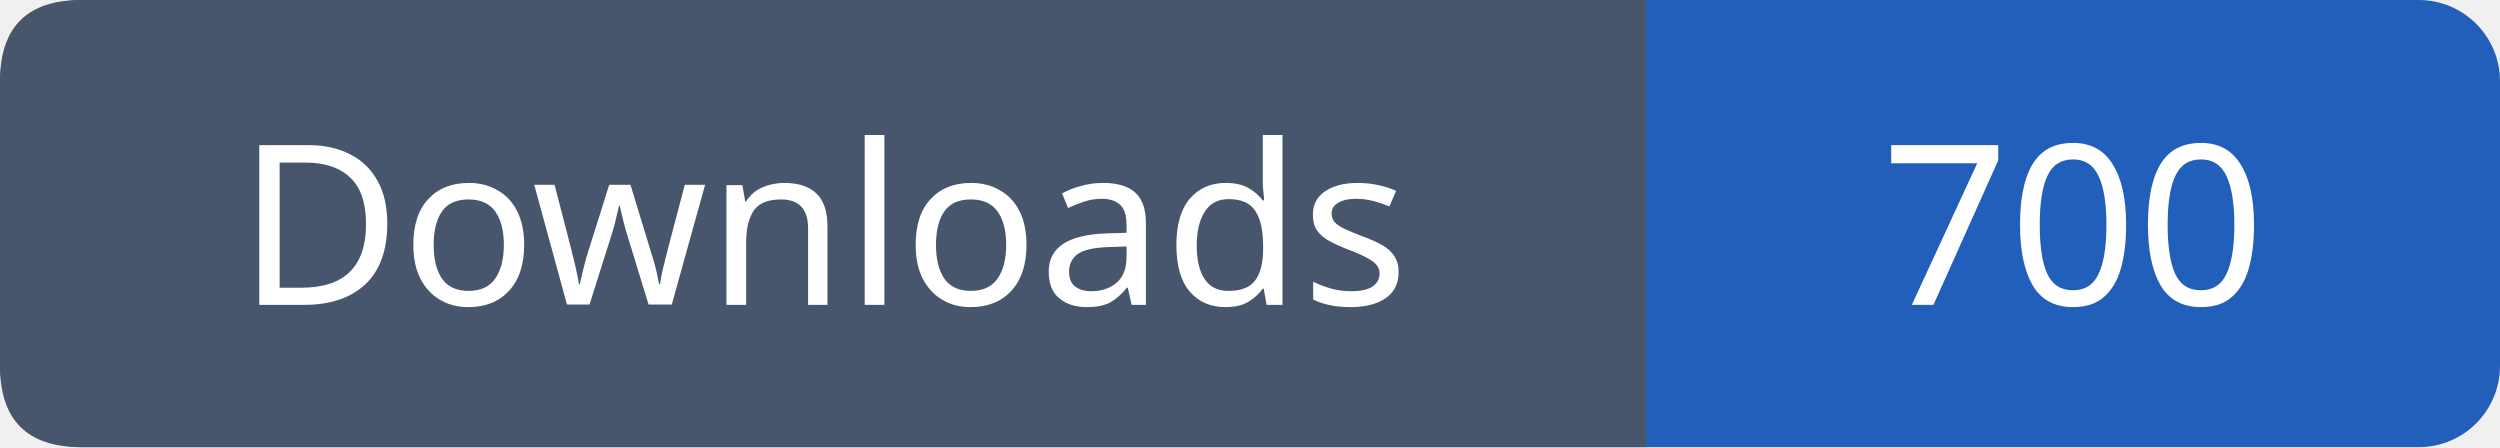
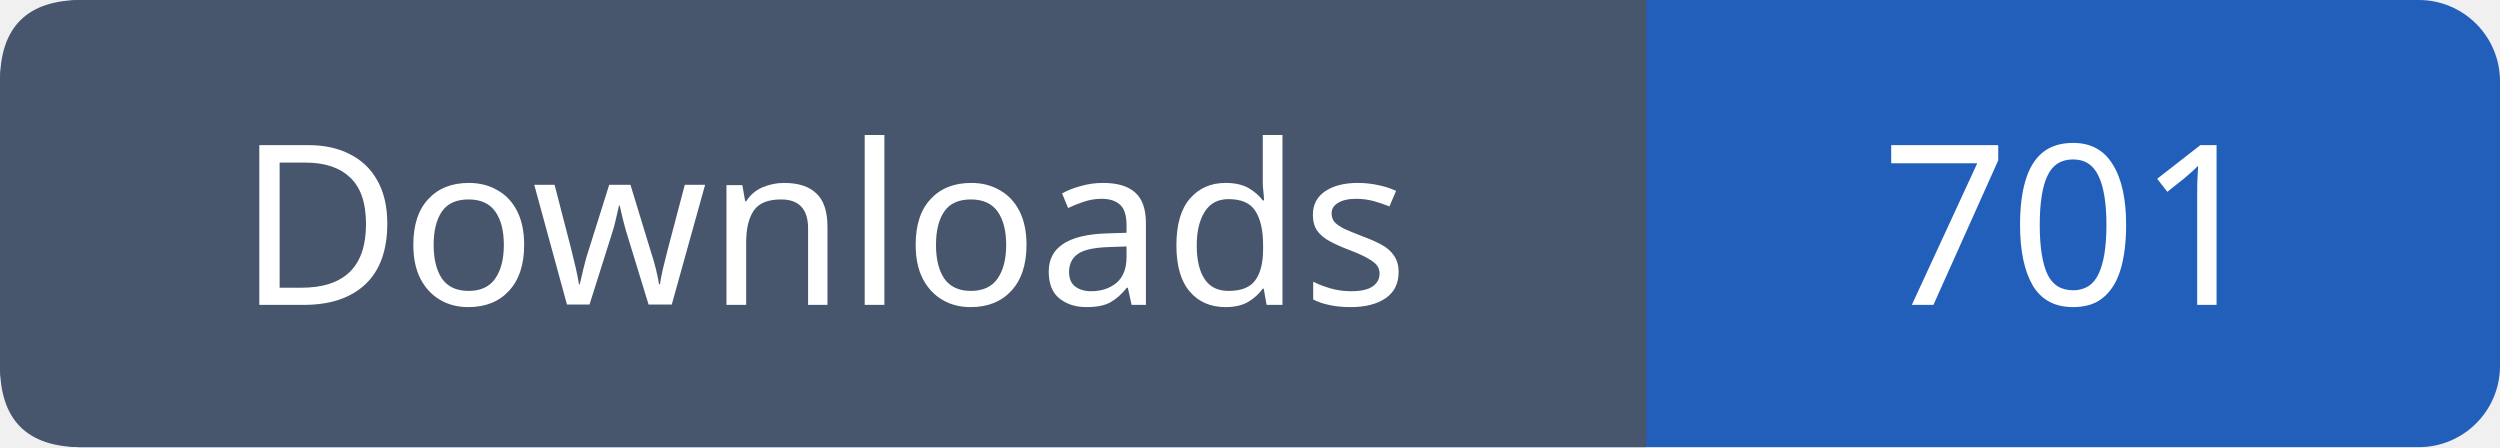
- <svg xmlns="http://www.w3.org/2000/svg" width="123" height="22" viewBox="0 0 123 22" role="img" aria-label="Downloads: 700">
+ <svg xmlns="http://www.w3.org/2000/svg" width="123" height="22" viewBox="0 0 123 22" role="img" aria-label="Downloads: 701">
  <rect width="123" height="22" rx="4" fill="#215fbb" />
  <path fill="#47566c" d="M4 0h77v22H4q-4 0-4-4V4q0-4 4-4" />
  <g font-family="Verdana,sans-serif" font-size="11" fill="white" text-anchor="middle">
    <text x="40.5" y="15">Downloads</text>
-     <text x="102.0" y="15">700</text>
+     <text x="102.0" y="15">701</text>
  </g>
</svg>
